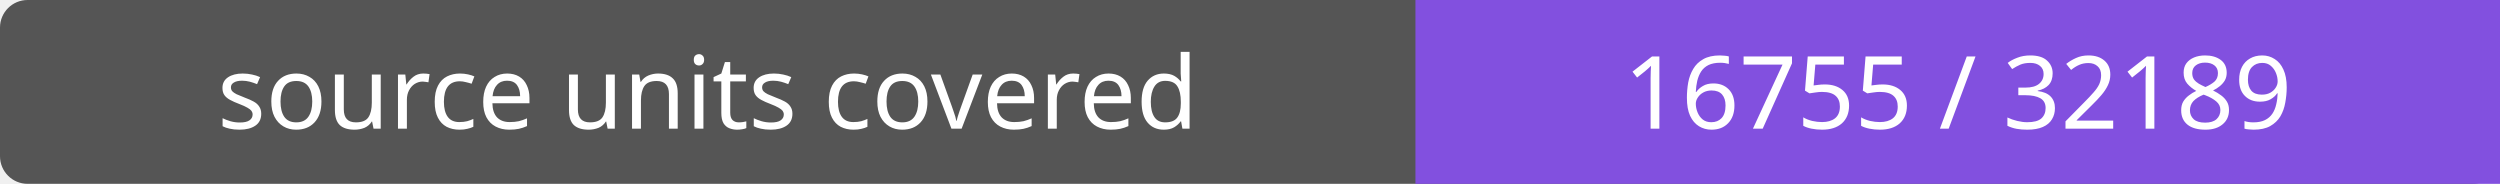
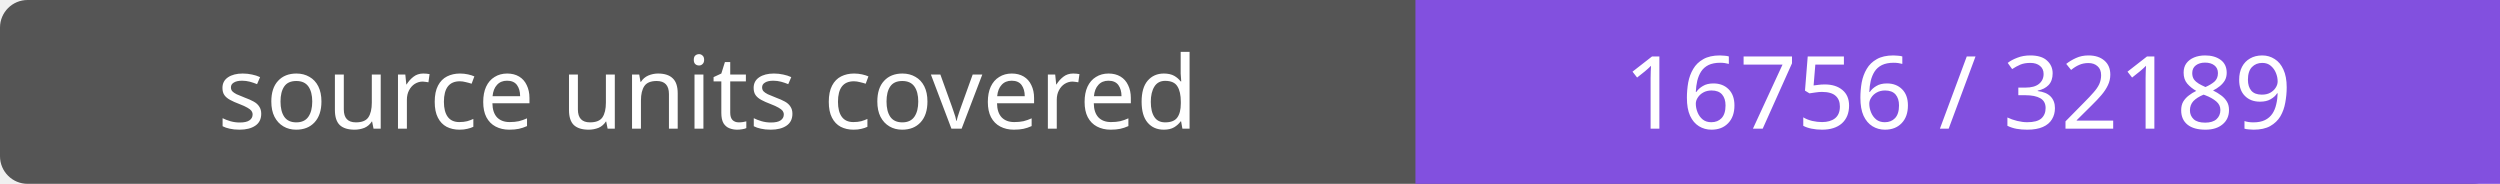
- <svg xmlns="http://www.w3.org/2000/svg" width="272" height="20" role="img" aria-label="source units covered: 16755 / 32189">
+ <svg xmlns="http://www.w3.org/2000/svg" width="272" height="20" role="img" aria-label="source units covered: 16756 / 32189">
  <rect width="272" height="20" rx="3" fill="#555" />
  <path fill="#8250df" d="M154 0h118v20H154z" />
  <g fill="#fff" text-anchor="middle" font-family="Verdana,sans-serif" font-size="11">
    <text x="77.0" y="14">source units covered</text>
-     <text x="213.0" y="14">16755 / 32189</text>
+     <text x="213.0" y="14">16756 / 32189</text>
  </g>
</svg>
